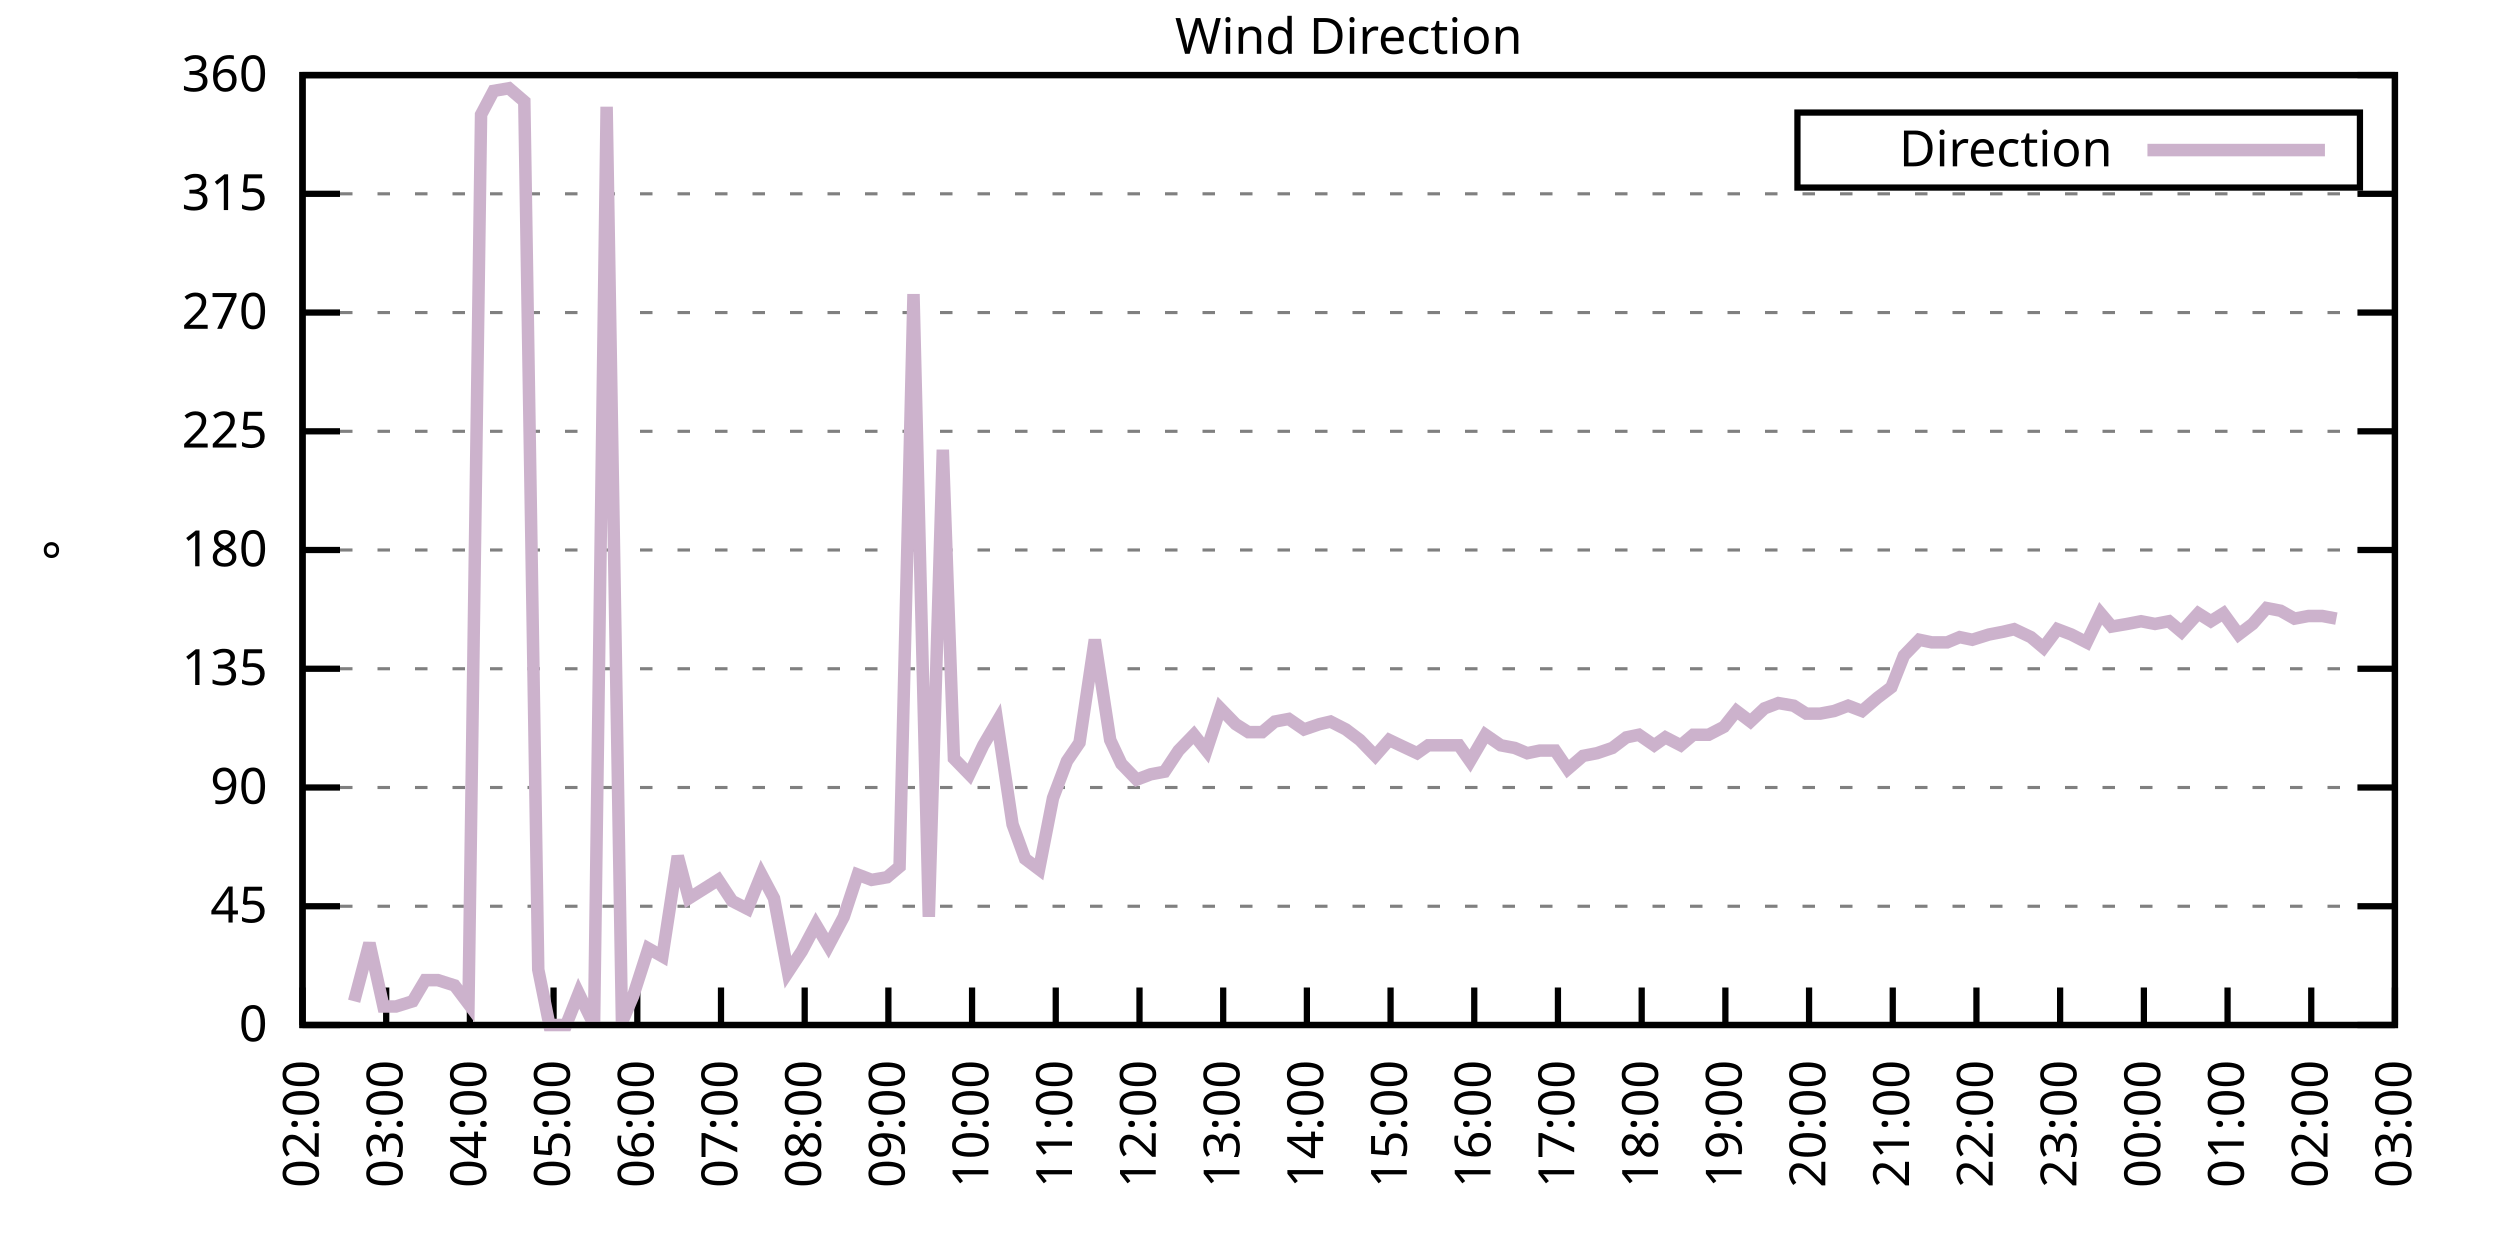
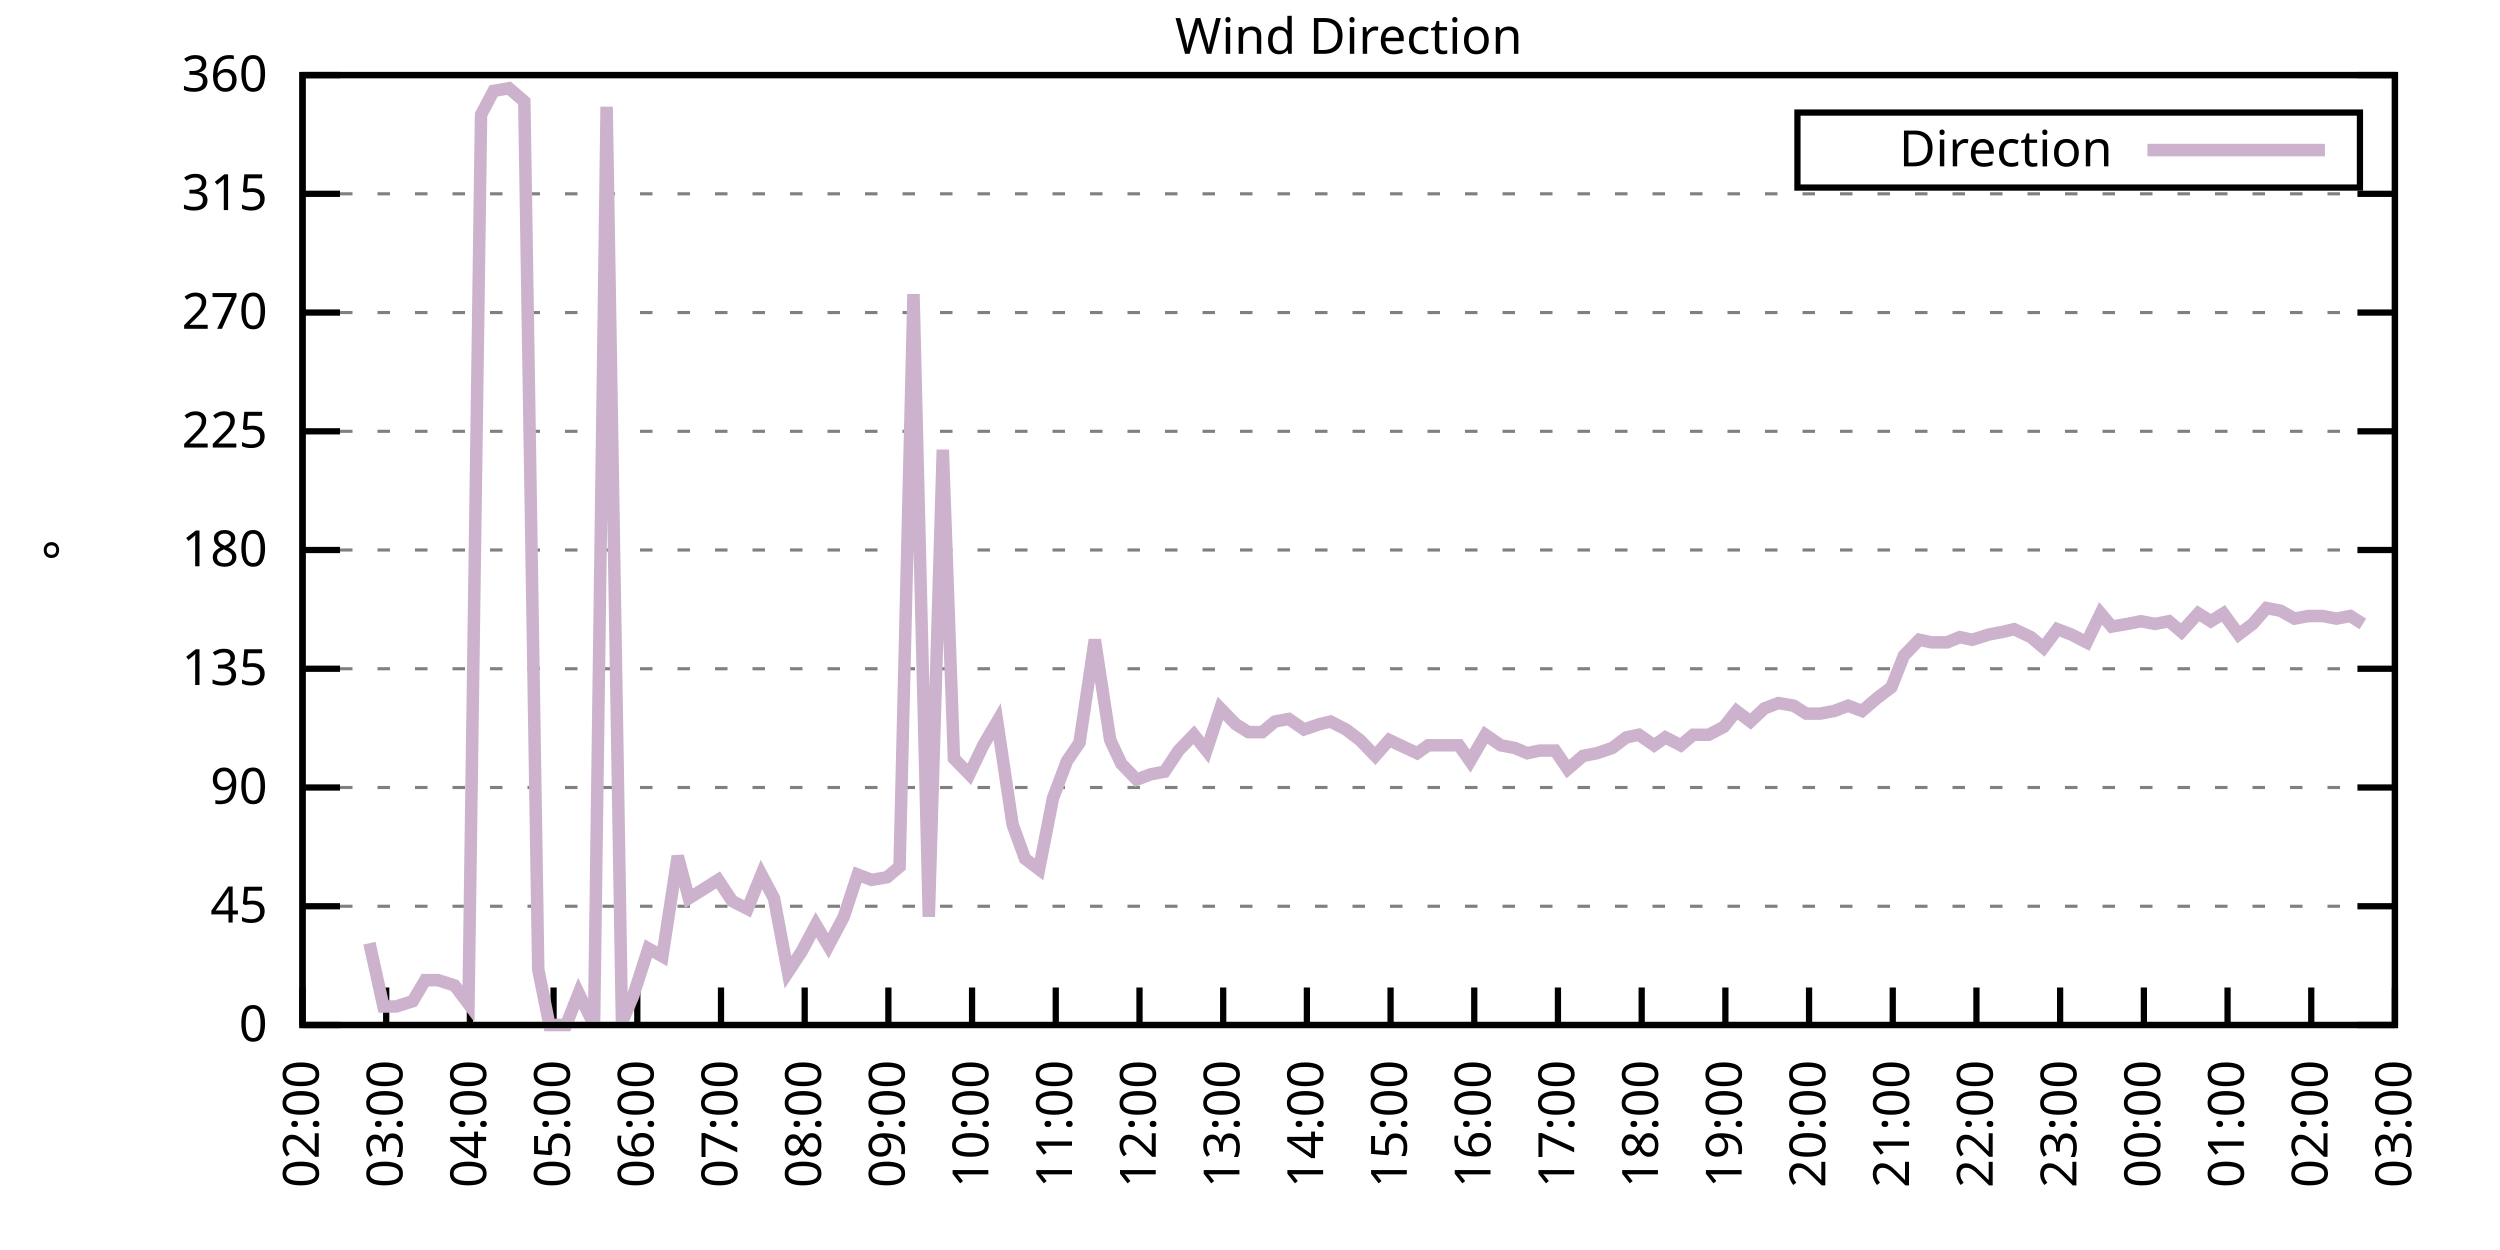
<svg xmlns="http://www.w3.org/2000/svg" xmlns:xlink="http://www.w3.org/1999/xlink" width="400" height="200" viewBox="0 0 400 200">
  <g id="gnuplot_canvas">
    <rect x="0" y="0" width="400" height="200" fill="none" />
    <defs>
      <circle id="gpDot" r="0.5" stroke-width="0.5" stroke="currentColor" />
      <path id="gpPt0" stroke-width="0.333" stroke="currentColor" d="M-1,0 h2 M0,-1 v2" />
      <path id="gpPt1" stroke-width="0.333" stroke="currentColor" d="M-1,-1 L1,1 M1,-1 L-1,1" />
      <path id="gpPt2" stroke-width="0.333" stroke="currentColor" d="M-1,0 L1,0 M0,-1 L0,1 M-1,-1 L1,1 M-1,1 L1,-1" />
      <rect id="gpPt3" stroke-width="0.333" stroke="currentColor" x="-1" y="-1" width="2" height="2" />
      <rect id="gpPt4" stroke-width="0.333" stroke="currentColor" fill="currentColor" x="-1" y="-1" width="2" height="2" />
      <circle id="gpPt5" stroke-width="0.333" stroke="currentColor" cx="0" cy="0" r="1" />
      <use xlink:href="#gpPt5" id="gpPt6" fill="currentColor" stroke="none" />
      <path id="gpPt7" stroke-width="0.333" stroke="currentColor" d="M0,-1.33 L-1.33,0.67 L1.33,0.67 z" />
      <use xlink:href="#gpPt7" id="gpPt8" fill="currentColor" stroke="none" />
      <use xlink:href="#gpPt7" id="gpPt9" stroke="currentColor" transform="rotate(180)" />
      <use xlink:href="#gpPt9" id="gpPt10" fill="currentColor" stroke="none" />
      <use xlink:href="#gpPt3" id="gpPt11" stroke="currentColor" transform="rotate(45)" />
      <use xlink:href="#gpPt11" id="gpPt12" fill="currentColor" stroke="none" />
      <path id="gpPt13" stroke-width="0.333" stroke="currentColor" d="M0,1.330 L1.265,0.411 L0.782,-1.067 L-0.782,-1.076 L-1.265,0.411 z" />
      <use xlink:href="#gpPt13" id="gpPt14" fill="currentColor" stroke="none" />
      <filter id="textbox" filterUnits="objectBoundingBox" x="0" y="0" height="1" width="1">
        <feFlood flood-color="white" flood-opacity="1" result="bgnd" />
        <feComposite in="SourceGraphic" in2="bgnd" operator="atop" />
      </filter>
      <filter id="greybox" filterUnits="objectBoundingBox" x="0" y="0" height="1" width="1">
        <feFlood flood-color="lightgrey" flood-opacity="1" result="grey" />
        <feComposite in="SourceGraphic" in2="grey" operator="atop" />
      </filter>
    </defs>
    <g fill="none" color="white" stroke="currentColor" stroke-width="1.00" stroke-linecap="butt" stroke-linejoin="miter">
</g>
    <g fill="none" color="black" stroke="currentColor" stroke-width="1.00" stroke-linecap="butt" stroke-linejoin="miter">
      <g stroke="none" shape-rendering="crispEdges">
        <polygon fill="rgb(255, 255, 255)" points="48.40,164.00 383.18,164.00 383.18,12.02 48.40,12.02 " />
      </g>
    </g>
    <g fill="none" color="black" stroke="currentColor" stroke-width="1.00" stroke-linecap="butt" stroke-linejoin="miter">
</g>
    <g fill="none" color="black" stroke="black" stroke-width="0.50" stroke-linecap="butt" stroke-linejoin="miter">
</g>
    <g fill="none" color="gray" stroke="currentColor" stroke-width="0.50" stroke-linecap="butt" stroke-linejoin="miter">
      <path stroke="gray" stroke-dasharray="2,4" class="gridline" d="M48.40,164.00 L383.19,164.00  " />
    </g>
    <g fill="none" color="gray" stroke="gray" stroke-width="1.00" stroke-linecap="butt" stroke-linejoin="miter">
</g>
    <g fill="none" color="black" stroke="currentColor" stroke-width="1.00" stroke-linecap="butt" stroke-linejoin="miter">
      <path stroke="black" d="M48.40,164.00 L54.40,164.00 M383.19,164.00 L377.19,164.00  " />
      <g transform="translate(42.80,166.60)" stroke="none" fill="black" font-family="Sans" font-size="8.00" text-anchor="end">
        <text>
          <tspan font-family="Sans"> 0</tspan>
        </text>
      </g>
    </g>
    <g fill="none" color="black" stroke="currentColor" stroke-width="1.00" stroke-linecap="butt" stroke-linejoin="miter">
</g>
    <g fill="none" color="black" stroke="black" stroke-width="0.50" stroke-linecap="butt" stroke-linejoin="miter">
</g>
    <g fill="none" color="gray" stroke="currentColor" stroke-width="0.50" stroke-linecap="butt" stroke-linejoin="miter">
      <path stroke="gray" stroke-dasharray="2,4" class="gridline" d="M48.40,145.00 L383.19,145.00  " />
    </g>
    <g fill="none" color="gray" stroke="gray" stroke-width="1.00" stroke-linecap="butt" stroke-linejoin="miter">
</g>
    <g fill="none" color="black" stroke="currentColor" stroke-width="1.00" stroke-linecap="butt" stroke-linejoin="miter">
      <path stroke="black" d="M48.40,145.00 L54.40,145.00 M383.19,145.00 L377.19,145.00  " />
      <g transform="translate(42.80,147.60)" stroke="none" fill="black" font-family="Sans" font-size="8.00" text-anchor="end">
        <text>
          <tspan font-family="Sans"> 45</tspan>
        </text>
      </g>
    </g>
    <g fill="none" color="black" stroke="currentColor" stroke-width="1.00" stroke-linecap="butt" stroke-linejoin="miter">
</g>
    <g fill="none" color="black" stroke="black" stroke-width="0.50" stroke-linecap="butt" stroke-linejoin="miter">
</g>
    <g fill="none" color="gray" stroke="currentColor" stroke-width="0.50" stroke-linecap="butt" stroke-linejoin="miter">
      <path stroke="gray" stroke-dasharray="2,4" class="gridline" d="M48.40,126.00 L383.19,126.00  " />
    </g>
    <g fill="none" color="gray" stroke="gray" stroke-width="1.00" stroke-linecap="butt" stroke-linejoin="miter">
</g>
    <g fill="none" color="black" stroke="currentColor" stroke-width="1.00" stroke-linecap="butt" stroke-linejoin="miter">
      <path stroke="black" d="M48.40,126.00 L54.40,126.00 M383.19,126.00 L377.19,126.00  " />
      <g transform="translate(42.80,128.60)" stroke="none" fill="black" font-family="Sans" font-size="8.00" text-anchor="end">
        <text>
          <tspan font-family="Sans"> 90</tspan>
        </text>
      </g>
    </g>
    <g fill="none" color="black" stroke="currentColor" stroke-width="1.00" stroke-linecap="butt" stroke-linejoin="miter">
</g>
    <g fill="none" color="black" stroke="black" stroke-width="0.50" stroke-linecap="butt" stroke-linejoin="miter">
</g>
    <g fill="none" color="gray" stroke="currentColor" stroke-width="0.50" stroke-linecap="butt" stroke-linejoin="miter">
      <path stroke="gray" stroke-dasharray="2,4" class="gridline" d="M48.40,107.00 L383.19,107.00  " />
    </g>
    <g fill="none" color="gray" stroke="gray" stroke-width="1.00" stroke-linecap="butt" stroke-linejoin="miter">
</g>
    <g fill="none" color="black" stroke="currentColor" stroke-width="1.00" stroke-linecap="butt" stroke-linejoin="miter">
      <path stroke="black" d="M48.40,107.00 L54.40,107.00 M383.19,107.00 L377.19,107.00  " />
      <g transform="translate(42.80,109.60)" stroke="none" fill="black" font-family="Sans" font-size="8.00" text-anchor="end">
        <text>
          <tspan font-family="Sans"> 135</tspan>
        </text>
      </g>
    </g>
    <g fill="none" color="black" stroke="currentColor" stroke-width="1.00" stroke-linecap="butt" stroke-linejoin="miter">
</g>
    <g fill="none" color="black" stroke="black" stroke-width="0.50" stroke-linecap="butt" stroke-linejoin="miter">
</g>
    <g fill="none" color="gray" stroke="currentColor" stroke-width="0.50" stroke-linecap="butt" stroke-linejoin="miter">
      <path stroke="gray" stroke-dasharray="2,4" class="gridline" d="M48.40,88.00 L383.19,88.00  " />
    </g>
    <g fill="none" color="gray" stroke="gray" stroke-width="1.00" stroke-linecap="butt" stroke-linejoin="miter">
</g>
    <g fill="none" color="black" stroke="currentColor" stroke-width="1.00" stroke-linecap="butt" stroke-linejoin="miter">
      <path stroke="black" d="M48.40,88.00 L54.40,88.00 M383.19,88.00 L377.19,88.00  " />
      <g transform="translate(42.80,90.60)" stroke="none" fill="black" font-family="Sans" font-size="8.00" text-anchor="end">
        <text>
          <tspan font-family="Sans"> 180</tspan>
        </text>
      </g>
    </g>
    <g fill="none" color="black" stroke="currentColor" stroke-width="1.00" stroke-linecap="butt" stroke-linejoin="miter">
</g>
    <g fill="none" color="black" stroke="black" stroke-width="0.50" stroke-linecap="butt" stroke-linejoin="miter">
</g>
    <g fill="none" color="gray" stroke="currentColor" stroke-width="0.50" stroke-linecap="butt" stroke-linejoin="miter">
      <path stroke="gray" stroke-dasharray="2,4" class="gridline" d="M48.40,69.01 L383.19,69.01  " />
    </g>
    <g fill="none" color="gray" stroke="gray" stroke-width="1.00" stroke-linecap="butt" stroke-linejoin="miter">
</g>
    <g fill="none" color="black" stroke="currentColor" stroke-width="1.00" stroke-linecap="butt" stroke-linejoin="miter">
      <path stroke="black" d="M48.40,69.01 L54.40,69.01 M383.19,69.01 L377.19,69.01  " />
      <g transform="translate(42.80,71.61)" stroke="none" fill="black" font-family="Sans" font-size="8.00" text-anchor="end">
        <text>
          <tspan font-family="Sans"> 225</tspan>
        </text>
      </g>
    </g>
    <g fill="none" color="black" stroke="currentColor" stroke-width="1.00" stroke-linecap="butt" stroke-linejoin="miter">
</g>
    <g fill="none" color="black" stroke="black" stroke-width="0.50" stroke-linecap="butt" stroke-linejoin="miter">
</g>
    <g fill="none" color="gray" stroke="currentColor" stroke-width="0.50" stroke-linecap="butt" stroke-linejoin="miter">
      <path stroke="gray" stroke-dasharray="2,4" class="gridline" d="M48.40,50.01 L383.19,50.01  " />
    </g>
    <g fill="none" color="gray" stroke="gray" stroke-width="1.00" stroke-linecap="butt" stroke-linejoin="miter">
</g>
    <g fill="none" color="black" stroke="currentColor" stroke-width="1.00" stroke-linecap="butt" stroke-linejoin="miter">
      <path stroke="black" d="M48.40,50.01 L54.40,50.01 M383.19,50.01 L377.19,50.01  " />
      <g transform="translate(42.80,52.61)" stroke="none" fill="black" font-family="Sans" font-size="8.00" text-anchor="end">
        <text>
          <tspan font-family="Sans"> 270</tspan>
        </text>
      </g>
    </g>
    <g fill="none" color="black" stroke="currentColor" stroke-width="1.00" stroke-linecap="butt" stroke-linejoin="miter">
</g>
    <g fill="none" color="black" stroke="black" stroke-width="0.50" stroke-linecap="butt" stroke-linejoin="miter">
</g>
    <g fill="none" color="gray" stroke="currentColor" stroke-width="0.50" stroke-linecap="butt" stroke-linejoin="miter">
      <path stroke="gray" stroke-dasharray="2,4" class="gridline" d="M48.40,31.01 L383.19,31.01  " />
    </g>
    <g fill="none" color="gray" stroke="gray" stroke-width="1.00" stroke-linecap="butt" stroke-linejoin="miter">
</g>
    <g fill="none" color="black" stroke="currentColor" stroke-width="1.00" stroke-linecap="butt" stroke-linejoin="miter">
      <path stroke="black" d="M48.40,31.01 L54.40,31.01 M383.19,31.01 L377.19,31.01  " />
      <g transform="translate(42.80,33.61)" stroke="none" fill="black" font-family="Sans" font-size="8.00" text-anchor="end">
        <text>
          <tspan font-family="Sans"> 315</tspan>
        </text>
      </g>
    </g>
    <g fill="none" color="black" stroke="currentColor" stroke-width="1.00" stroke-linecap="butt" stroke-linejoin="miter">
</g>
    <g fill="none" color="black" stroke="black" stroke-width="0.50" stroke-linecap="butt" stroke-linejoin="miter">
</g>
    <g fill="none" color="gray" stroke="currentColor" stroke-width="0.50" stroke-linecap="butt" stroke-linejoin="miter">
      <path stroke="gray" stroke-dasharray="2,4" class="gridline" d="M48.40,12.01 L383.19,12.01  " />
    </g>
    <g fill="none" color="gray" stroke="gray" stroke-width="1.00" stroke-linecap="butt" stroke-linejoin="miter">
</g>
    <g fill="none" color="black" stroke="currentColor" stroke-width="1.00" stroke-linecap="butt" stroke-linejoin="miter">
      <path stroke="black" d="M48.40,12.01 L54.40,12.01 M383.19,12.01 L377.19,12.01  " />
      <g transform="translate(42.80,14.61)" stroke="none" fill="black" font-family="Sans" font-size="8.00" text-anchor="end">
        <text>
          <tspan font-family="Sans"> 360</tspan>
        </text>
      </g>
    </g>
    <g fill="none" color="black" stroke="currentColor" stroke-width="1.00" stroke-linecap="butt" stroke-linejoin="miter">
      <path stroke="black" d="M48.40,164.00 L48.40,158.00  " />
      <g transform="translate(51.00,169.60) rotate(270.00)" stroke="none" fill="black" font-family="Sans" font-size="8.00" text-anchor="end">
        <text>
          <tspan font-family="Sans">02:00</tspan>
        </text>
      </g>
    </g>
    <g fill="none" color="black" stroke="currentColor" stroke-width="1.00" stroke-linecap="butt" stroke-linejoin="miter">
      <path stroke="black" d="M61.79,164.00 L61.79,158.00  " />
      <g transform="translate(64.39,169.60) rotate(270.00)" stroke="none" fill="black" font-family="Sans" font-size="8.00" text-anchor="end">
        <text>
          <tspan font-family="Sans">03:00</tspan>
        </text>
      </g>
    </g>
    <g fill="none" color="black" stroke="currentColor" stroke-width="1.00" stroke-linecap="butt" stroke-linejoin="miter">
      <path stroke="black" d="M75.18,164.00 L75.18,158.00  " />
      <g transform="translate(77.78,169.60) rotate(270.00)" stroke="none" fill="black" font-family="Sans" font-size="8.00" text-anchor="end">
        <text>
          <tspan font-family="Sans">04:00</tspan>
        </text>
      </g>
    </g>
    <g fill="none" color="black" stroke="currentColor" stroke-width="1.00" stroke-linecap="butt" stroke-linejoin="miter">
      <path stroke="black" d="M88.57,164.00 L88.57,158.00  " />
      <g transform="translate(91.17,169.60) rotate(270.00)" stroke="none" fill="black" font-family="Sans" font-size="8.00" text-anchor="end">
        <text>
          <tspan font-family="Sans">05:00</tspan>
        </text>
      </g>
    </g>
    <g fill="none" color="black" stroke="currentColor" stroke-width="1.00" stroke-linecap="butt" stroke-linejoin="miter">
      <path stroke="black" d="M101.97,164.00 L101.97,158.00  " />
      <g transform="translate(104.57,169.60) rotate(270.00)" stroke="none" fill="black" font-family="Sans" font-size="8.00" text-anchor="end">
        <text>
          <tspan font-family="Sans">06:00</tspan>
        </text>
      </g>
    </g>
    <g fill="none" color="black" stroke="currentColor" stroke-width="1.00" stroke-linecap="butt" stroke-linejoin="miter">
      <path stroke="black" d="M115.36,164.00 L115.36,158.00  " />
      <g transform="translate(117.96,169.60) rotate(270.00)" stroke="none" fill="black" font-family="Sans" font-size="8.00" text-anchor="end">
        <text>
          <tspan font-family="Sans">07:00</tspan>
        </text>
      </g>
    </g>
    <g fill="none" color="black" stroke="currentColor" stroke-width="1.00" stroke-linecap="butt" stroke-linejoin="miter">
      <path stroke="black" d="M128.75,164.00 L128.75,158.00  " />
      <g transform="translate(131.35,169.60) rotate(270.00)" stroke="none" fill="black" font-family="Sans" font-size="8.00" text-anchor="end">
        <text>
          <tspan font-family="Sans">08:00</tspan>
        </text>
      </g>
    </g>
    <g fill="none" color="black" stroke="currentColor" stroke-width="1.00" stroke-linecap="butt" stroke-linejoin="miter">
      <path stroke="black" d="M142.14,164.00 L142.14,158.00  " />
      <g transform="translate(144.74,169.60) rotate(270.00)" stroke="none" fill="black" font-family="Sans" font-size="8.00" text-anchor="end">
        <text>
          <tspan font-family="Sans">09:00</tspan>
        </text>
      </g>
    </g>
    <g fill="none" color="black" stroke="currentColor" stroke-width="1.00" stroke-linecap="butt" stroke-linejoin="miter">
      <path stroke="black" d="M155.53,164.00 L155.53,158.00  " />
      <g transform="translate(158.13,169.60) rotate(270.00)" stroke="none" fill="black" font-family="Sans" font-size="8.00" text-anchor="end">
        <text>
          <tspan font-family="Sans">10:00</tspan>
        </text>
      </g>
    </g>
    <g fill="none" color="black" stroke="currentColor" stroke-width="1.00" stroke-linecap="butt" stroke-linejoin="miter">
      <path stroke="black" d="M168.92,164.00 L168.92,158.00  " />
      <g transform="translate(171.52,169.60) rotate(270.00)" stroke="none" fill="black" font-family="Sans" font-size="8.00" text-anchor="end">
        <text>
          <tspan font-family="Sans">11:00</tspan>
        </text>
      </g>
    </g>
    <g fill="none" color="black" stroke="currentColor" stroke-width="1.00" stroke-linecap="butt" stroke-linejoin="miter">
      <path stroke="black" d="M182.32,164.00 L182.32,158.00  " />
      <g transform="translate(184.92,169.60) rotate(270.00)" stroke="none" fill="black" font-family="Sans" font-size="8.00" text-anchor="end">
        <text>
          <tspan font-family="Sans">12:00</tspan>
        </text>
      </g>
    </g>
    <g fill="none" color="black" stroke="currentColor" stroke-width="1.00" stroke-linecap="butt" stroke-linejoin="miter">
      <path stroke="black" d="M195.71,164.00 L195.71,158.00  " />
      <g transform="translate(198.31,169.60) rotate(270.00)" stroke="none" fill="black" font-family="Sans" font-size="8.00" text-anchor="end">
        <text>
          <tspan font-family="Sans">13:00</tspan>
        </text>
      </g>
    </g>
    <g fill="none" color="black" stroke="currentColor" stroke-width="1.00" stroke-linecap="butt" stroke-linejoin="miter">
      <path stroke="black" d="M209.10,164.00 L209.10,158.00  " />
      <g transform="translate(211.70,169.60) rotate(270.00)" stroke="none" fill="black" font-family="Sans" font-size="8.00" text-anchor="end">
        <text>
          <tspan font-family="Sans">14:00</tspan>
        </text>
      </g>
    </g>
    <g fill="none" color="black" stroke="currentColor" stroke-width="1.00" stroke-linecap="butt" stroke-linejoin="miter">
      <path stroke="black" d="M222.49,164.00 L222.49,158.00  " />
      <g transform="translate(225.09,169.60) rotate(270.00)" stroke="none" fill="black" font-family="Sans" font-size="8.00" text-anchor="end">
        <text>
          <tspan font-family="Sans">15:00</tspan>
        </text>
      </g>
    </g>
    <g fill="none" color="black" stroke="currentColor" stroke-width="1.00" stroke-linecap="butt" stroke-linejoin="miter">
      <path stroke="black" d="M235.88,164.00 L235.88,158.00  " />
      <g transform="translate(238.48,169.60) rotate(270.00)" stroke="none" fill="black" font-family="Sans" font-size="8.00" text-anchor="end">
        <text>
          <tspan font-family="Sans">16:00</tspan>
        </text>
      </g>
    </g>
    <g fill="none" color="black" stroke="currentColor" stroke-width="1.00" stroke-linecap="butt" stroke-linejoin="miter">
      <path stroke="black" d="M249.27,164.00 L249.27,158.00  " />
      <g transform="translate(251.87,169.60) rotate(270.00)" stroke="none" fill="black" font-family="Sans" font-size="8.00" text-anchor="end">
        <text>
          <tspan font-family="Sans">17:00</tspan>
        </text>
      </g>
    </g>
    <g fill="none" color="black" stroke="currentColor" stroke-width="1.00" stroke-linecap="butt" stroke-linejoin="miter">
      <path stroke="black" d="M262.67,164.00 L262.67,158.00  " />
      <g transform="translate(265.27,169.60) rotate(270.00)" stroke="none" fill="black" font-family="Sans" font-size="8.00" text-anchor="end">
        <text>
          <tspan font-family="Sans">18:00</tspan>
        </text>
      </g>
    </g>
    <g fill="none" color="black" stroke="currentColor" stroke-width="1.00" stroke-linecap="butt" stroke-linejoin="miter">
      <path stroke="black" d="M276.06,164.00 L276.06,158.00  " />
      <g transform="translate(278.66,169.60) rotate(270.00)" stroke="none" fill="black" font-family="Sans" font-size="8.00" text-anchor="end">
        <text>
          <tspan font-family="Sans">19:00</tspan>
        </text>
      </g>
    </g>
    <g fill="none" color="black" stroke="currentColor" stroke-width="1.00" stroke-linecap="butt" stroke-linejoin="miter">
      <path stroke="black" d="M289.45,164.00 L289.45,158.00  " />
      <g transform="translate(292.05,169.60) rotate(270.00)" stroke="none" fill="black" font-family="Sans" font-size="8.00" text-anchor="end">
        <text>
          <tspan font-family="Sans">20:00</tspan>
        </text>
      </g>
    </g>
    <g fill="none" color="black" stroke="currentColor" stroke-width="1.00" stroke-linecap="butt" stroke-linejoin="miter">
      <path stroke="black" d="M302.84,164.00 L302.84,158.00  " />
      <g transform="translate(305.44,169.60) rotate(270.00)" stroke="none" fill="black" font-family="Sans" font-size="8.00" text-anchor="end">
        <text>
          <tspan font-family="Sans">21:00</tspan>
        </text>
      </g>
    </g>
    <g fill="none" color="black" stroke="currentColor" stroke-width="1.00" stroke-linecap="butt" stroke-linejoin="miter">
      <path stroke="black" d="M316.23,164.00 L316.23,158.00  " />
      <g transform="translate(318.83,169.60) rotate(270.00)" stroke="none" fill="black" font-family="Sans" font-size="8.00" text-anchor="end">
        <text>
          <tspan font-family="Sans">22:00</tspan>
        </text>
      </g>
    </g>
    <g fill="none" color="black" stroke="currentColor" stroke-width="1.00" stroke-linecap="butt" stroke-linejoin="miter">
      <path stroke="black" d="M329.62,164.00 L329.62,158.00  " />
      <g transform="translate(332.22,169.60) rotate(270.00)" stroke="none" fill="black" font-family="Sans" font-size="8.00" text-anchor="end">
        <text>
          <tspan font-family="Sans">23:00</tspan>
        </text>
      </g>
    </g>
    <g fill="none" color="black" stroke="currentColor" stroke-width="1.00" stroke-linecap="butt" stroke-linejoin="miter">
      <path stroke="black" d="M343.02,164.00 L343.02,158.00  " />
      <g transform="translate(345.62,169.60) rotate(270.00)" stroke="none" fill="black" font-family="Sans" font-size="8.00" text-anchor="end">
        <text>
          <tspan font-family="Sans">00:00</tspan>
        </text>
      </g>
    </g>
    <g fill="none" color="black" stroke="currentColor" stroke-width="1.00" stroke-linecap="butt" stroke-linejoin="miter">
      <path stroke="black" d="M356.41,164.00 L356.41,158.00  " />
      <g transform="translate(359.01,169.60) rotate(270.00)" stroke="none" fill="black" font-family="Sans" font-size="8.00" text-anchor="end">
        <text>
          <tspan font-family="Sans">01:00</tspan>
        </text>
      </g>
    </g>
    <g fill="none" color="black" stroke="currentColor" stroke-width="1.00" stroke-linecap="butt" stroke-linejoin="miter">
      <path stroke="black" d="M369.80,164.00 L369.80,158.00  " />
      <g transform="translate(372.40,169.60) rotate(270.00)" stroke="none" fill="black" font-family="Sans" font-size="8.00" text-anchor="end">
        <text>
          <tspan font-family="Sans">02:00</tspan>
        </text>
      </g>
    </g>
    <g fill="none" color="black" stroke="currentColor" stroke-width="1.00" stroke-linecap="butt" stroke-linejoin="miter">
      <path stroke="black" d="M383.19,164.00 L383.19,158.00  " />
      <g transform="translate(385.79,169.60) rotate(270.00)" stroke="none" fill="black" font-family="Sans" font-size="8.00" text-anchor="end">
        <text>
          <tspan font-family="Sans">03:00</tspan>
        </text>
      </g>
    </g>
    <g fill="none" color="black" stroke="currentColor" stroke-width="1.00" stroke-linecap="butt" stroke-linejoin="miter">
</g>
    <g fill="none" color="black" stroke="currentColor" stroke-width="1.00" stroke-linecap="butt" stroke-linejoin="miter">
      <path stroke="black" d="M48.40,12.01 L48.40,164.00 L383.19,164.00 L383.19,12.01 L48.40,12.01 Z  " />
    </g>
    <g fill="none" color="black" stroke="currentColor" stroke-width="1.00" stroke-linecap="butt" stroke-linejoin="miter">
</g>
    <g fill="none" color="black" stroke="currentColor" stroke-width="1.00" stroke-linecap="butt" stroke-linejoin="miter">
      <path stroke="black" d="M287.59,30.01 L287.59,18.01 L377.59,18.01 L377.59,30.01 L287.59,30.01 Z  " />
    </g>
    <g id="Wind_direction_plot_1">
      <g fill="none" color="white" stroke="black" stroke-width="2.00" stroke-linecap="butt" stroke-linejoin="miter">
</g>
      <g fill="none" color="black" stroke="currentColor" stroke-width="2.00" stroke-linecap="butt" stroke-linejoin="miter">
        <g transform="translate(337.99,26.61)" stroke="none" fill="black" font-family="Sans" font-size="8.00" text-anchor="end">
          <text>
            <tspan font-family="Sans">Direction</tspan>
          </text>
        </g>
      </g>
      <g fill="none" color="black" stroke="currentColor" stroke-width="2.00" stroke-linecap="butt" stroke-linejoin="miter">
-         <path stroke="rgb(204, 178, 204)" d="M343.59,24.01 L371.99,24.01 M56.66,160.20 L59.11,150.91 L61.35,161.04 L63.35,161.04 L66.03,160.20 L68.04,156.82   L70.05,156.82 L72.73,157.67 L74.96,160.62 L76.97,18.34 L78.98,14.54 L81.43,14.12 L83.89,16.23 L86.12,155.13   L87.91,164.00 L90.58,164.00 L92.59,158.93 L95.05,164.00 L97.06,17.08 L99.51,163.58 L101.30,159.36 L103.75,151.76   L105.98,153.02 L108.44,136.98 L110.22,143.73 L114.91,140.78 L117.14,144.16 L119.60,145.42 L121.83,139.93 L123.84,143.73   L126.07,155.56 L128.30,152.18 L130.54,147.96 L132.54,151.33 L135.00,146.69 L137.23,139.93 L139.46,140.78 L141.92,140.36   L143.93,138.67 L146.16,47.05 L148.61,146.69 L150.85,71.96 L152.63,121.36 L155.09,123.89 L157.32,119.25 L159.55,115.45   L162.01,131.91 L164.01,137.40 L166.25,139.09 L168.48,127.69 L170.71,121.78 L172.72,118.83 L175.17,102.36 L177.63,118.40   L179.41,122.20 L181.87,124.74 L184.10,123.89 L186.33,123.47 L188.57,120.09 L191.02,117.56 L193.03,120.09 L195.26,113.34   L197.72,115.87 L199.73,117.14 L201.96,117.14 L203.97,115.45 L206.20,115.03 L208.65,116.71 L211.11,115.87 L212.89,115.45   L215.35,116.71 L217.58,118.40 L220.04,120.94 L222.27,118.40 L224.05,119.25 L226.73,120.51 L228.52,119.25 L230.97,119.25   L233.43,119.25 L235.21,121.78 L237.67,117.56 L240.12,119.25 L242.36,119.67 L244.36,120.51 L246.37,120.09 L248.83,120.09   L250.84,123.05 L253.29,120.94 L255.52,120.51 L257.98,119.67 L260.21,117.98 L262.22,117.56 L264.67,119.25 L266.46,117.98   L268.92,119.25 L270.92,117.56 L273.38,117.56 L275.83,116.29 L277.84,113.76 L280.07,115.45 L282.31,113.34 L284.54,112.49   L286.99,112.91 L289.00,114.18 L291.23,114.18 L293.47,113.76 L295.70,112.91 L297.93,113.76 L300.39,111.65 L302.62,109.96   L304.63,104.89 L307.08,102.36 L309.09,102.78 L311.54,102.78 L313.55,101.94 L315.56,102.36 L318.24,101.52 L320.47,101.09   L322.26,100.67 L324.94,101.94 L326.95,103.63 L329.18,100.67 L331.41,101.52 L333.86,102.78 L336.10,98.14 L337.88,100.25   L340.34,99.83 L342.57,99.40 L344.80,99.83 L347.03,99.40 L349.04,101.09 L351.72,98.14 L353.73,99.40 L355.74,98.14   L358.19,101.52 L360.42,99.83 L362.66,97.29 L364.89,97.72 L367.12,98.98 L369.35,98.56 L371.58,98.56 L373.82,98.98    " />
+         <path stroke="rgb(204, 178, 204)" d="M343.59,24.01 L371.99,24.01 M59.11,150.91 L61.35,161.04 L63.35,161.04 L66.03,160.20 L68.04,156.82 L70.05,156.82   L72.73,157.67 L74.96,160.62 L76.97,18.34 L78.98,14.54 L81.43,14.12 L83.89,16.23 L86.12,155.13 L87.91,164.00   L90.58,164.00 L92.59,158.93 L95.05,164.00 L97.06,17.08 L99.51,163.58 L101.30,159.36 L103.75,151.76 L105.98,153.02   L108.44,136.98 L110.22,143.73 L114.91,140.78 L117.14,144.16 L119.60,145.42 L121.83,139.93 L123.84,143.73 L126.07,155.56   L128.30,152.18 L130.54,147.96 L132.54,151.33 L135.00,146.69 L137.23,139.93 L139.46,140.78 L141.92,140.36 L143.93,138.67   L146.16,47.05 L148.61,146.69 L150.85,71.96 L152.63,121.36 L155.09,123.89 L157.32,119.25 L159.55,115.45 L162.01,131.91   L164.01,137.40 L166.25,139.09 L168.48,127.69 L170.71,121.78 L172.72,118.83 L175.17,102.36 L177.63,118.40 L179.41,122.20   L181.87,124.74 L184.10,123.89 L186.33,123.47 L188.57,120.09 L191.02,117.56 L193.03,120.09 L195.26,113.34 L197.72,115.87   L199.73,117.14 L201.96,117.14 L203.97,115.45 L206.20,115.03 L208.65,116.71 L211.11,115.87 L212.89,115.45 L215.35,116.71   L217.58,118.40 L220.04,120.94 L222.27,118.40 L224.05,119.25 L226.73,120.51 L228.52,119.25 L230.97,119.25 L233.43,119.25   L235.21,121.78 L237.67,117.56 L240.12,119.25 L242.36,119.67 L244.36,120.51 L246.37,120.09 L248.83,120.09 L250.84,123.05   L253.29,120.94 L255.52,120.51 L257.98,119.67 L260.21,117.98 L262.22,117.56 L264.67,119.25 L266.46,117.98 L268.92,119.25   L270.92,117.56 L273.38,117.56 L275.83,116.29 L277.84,113.76 L280.07,115.45 L282.31,113.34 L284.54,112.49 L286.99,112.91   L289.00,114.18 L291.23,114.18 L293.47,113.76 L295.70,112.91 L297.93,113.76 L300.39,111.65 L302.62,109.96 L304.63,104.89   L307.08,102.36 L309.09,102.78 L311.54,102.78 L313.55,101.94 L315.56,102.36 L318.24,101.52 L320.47,101.09 L322.26,100.67   L324.94,101.94 L326.95,103.63 L329.18,100.67 L331.41,101.52 L333.86,102.78 L336.10,98.14 L337.88,100.25 L340.34,99.83   L342.57,99.40 L344.80,99.83 L347.03,99.40 L349.04,101.09 L351.72,98.14 L353.73,99.40 L355.74,98.14 L358.19,101.52   L360.42,99.83 L362.66,97.29 L364.89,97.72 L367.12,98.98 L369.35,98.56 L371.58,98.56 L373.82,98.98 L376.05,98.56   L378.06,99.83  " />
      </g>
    </g>
    <g fill="none" color="black" stroke="currentColor" stroke-width="2.00" stroke-linecap="butt" stroke-linejoin="miter">
</g>
    <g fill="none" color="black" stroke="black" stroke-width="1.00" stroke-linecap="butt" stroke-linejoin="miter">
</g>
    <g fill="none" color="black" stroke="currentColor" stroke-width="1.00" stroke-linecap="butt" stroke-linejoin="miter">
      <path stroke="black" d="M48.40,12.01 L48.40,164.00 L383.19,164.00 L383.19,12.01 L48.40,12.01 Z  " />
      <g transform="translate(12.80,88.01) rotate(270.00)" stroke="none" fill="black" font-family="Sans" font-size="8.00" text-anchor="middle">
        <text>
          <tspan font-family="Sans">°</tspan>
        </text>
      </g>
    </g>
    <g fill="none" color="black" stroke="currentColor" stroke-width="1.00" stroke-linecap="butt" stroke-linejoin="miter">
</g>
    <g fill="none" color="black" stroke="currentColor" stroke-width="1.00" stroke-linecap="butt" stroke-linejoin="miter">
      <g transform="translate(215.79,8.61)" stroke="none" fill="black" font-family="Sans" font-size="8.00" text-anchor="middle">
        <text>
          <tspan font-family="Sans">Wind Direction</tspan>
        </text>
      </g>
    </g>
    <g fill="none" color="black" stroke="currentColor" stroke-width="1.00" stroke-linecap="butt" stroke-linejoin="miter">
</g>
  </g>
</svg>
